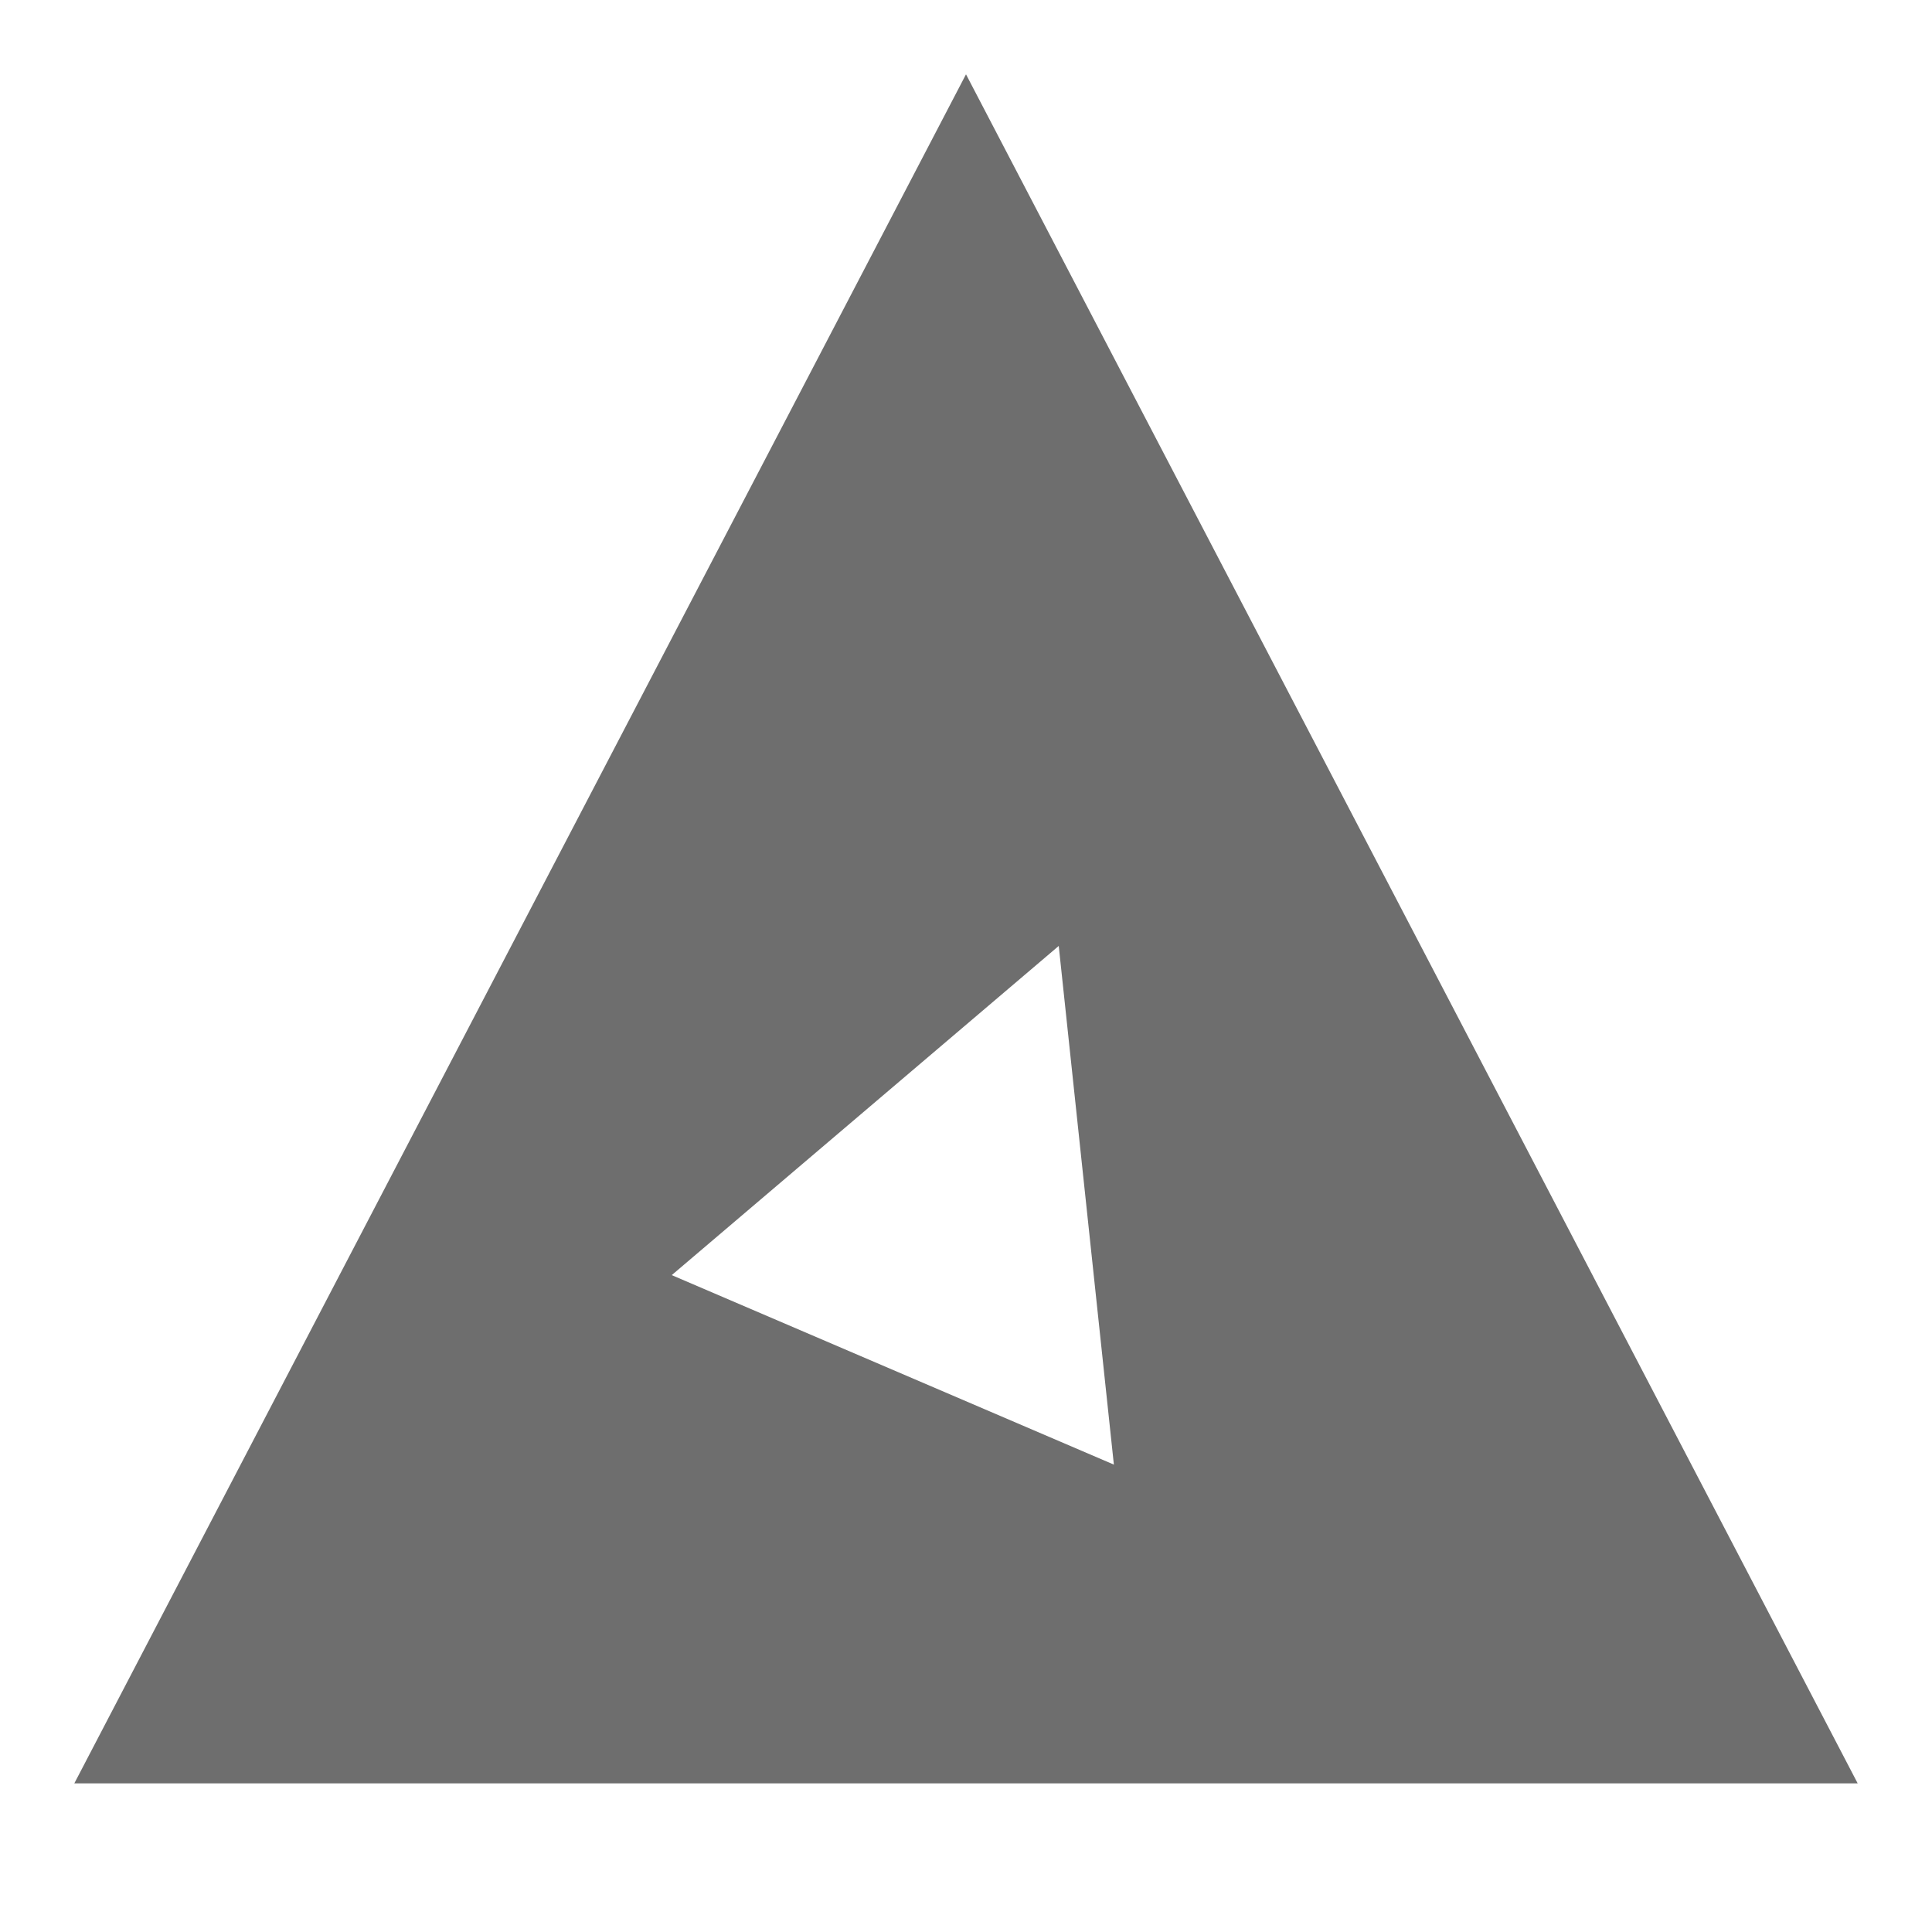
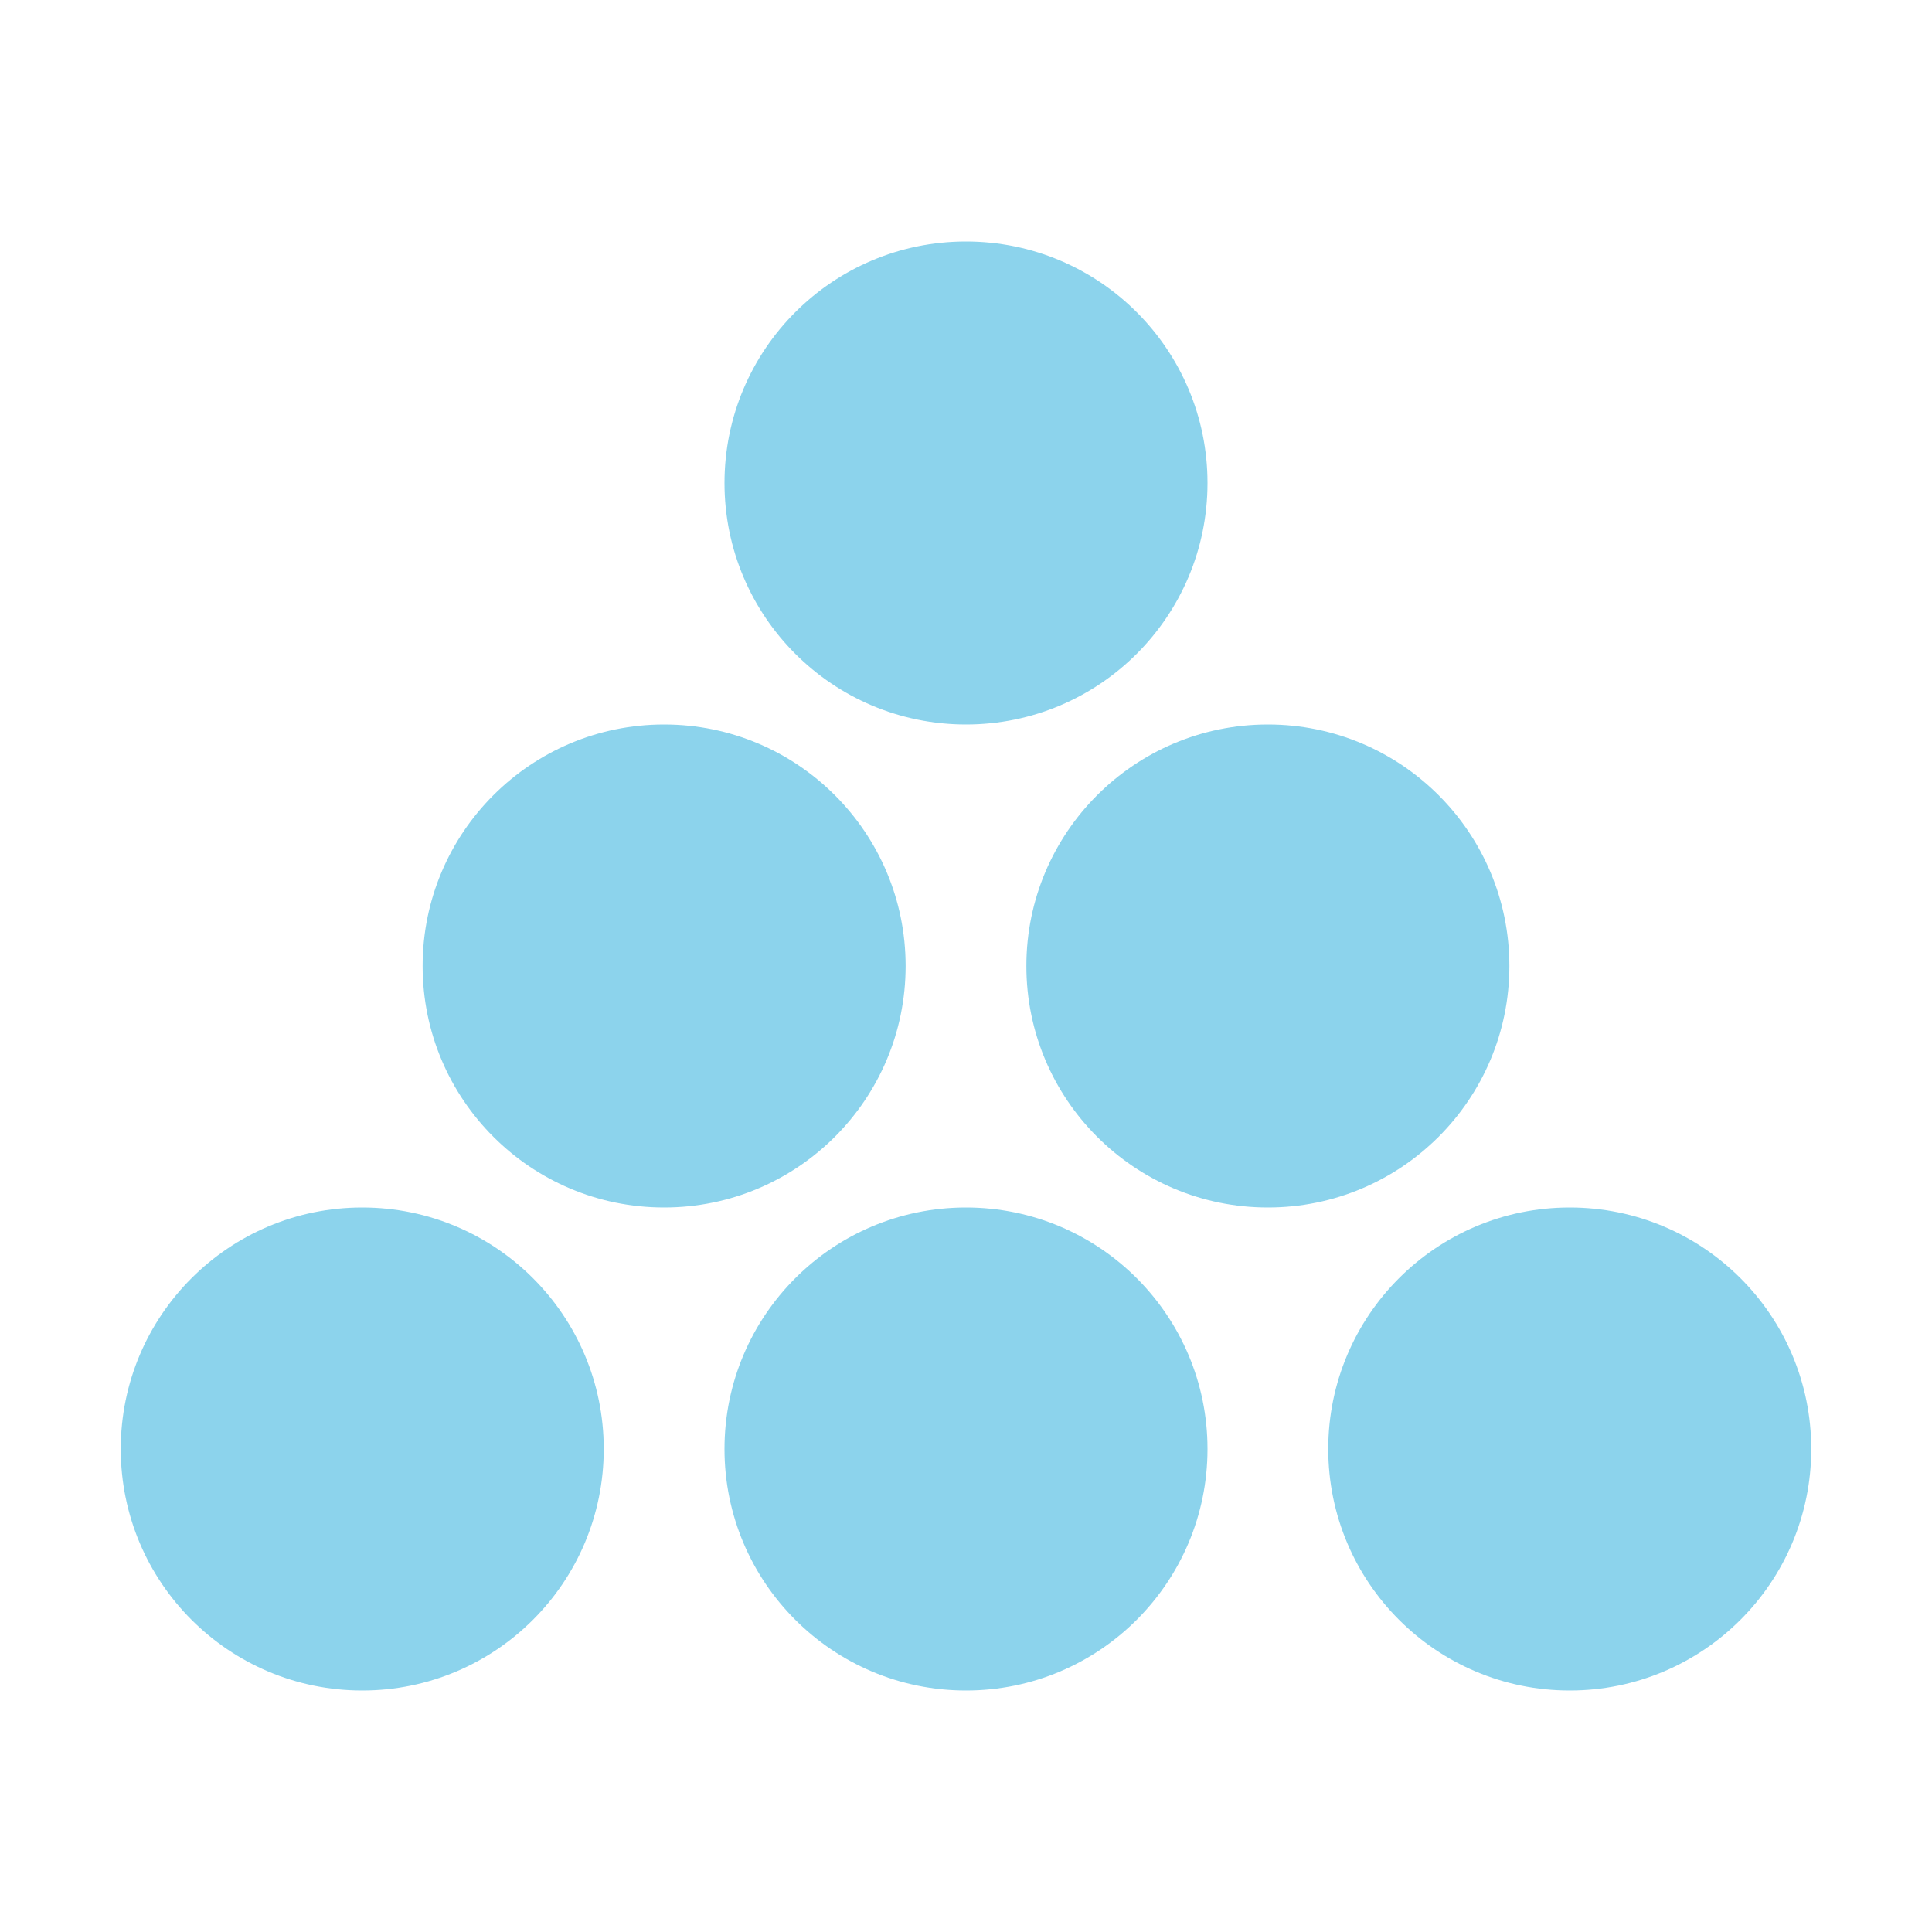
- <svg xmlns="http://www.w3.org/2000/svg" width="13" height="13" viewBox="0 0 13 13">
-   <path fill="#6E6E6E" fill-rule="evenodd" d="M4.52,8.58 L7.495,9.855 L7.124,6.365 L4.52,8.58 Z M0.5,12 L6.5,0.5 L12.5,12 L0.5,12 Z" />
+ <svg xmlns="http://www.w3.org/2000/svg" width="16" height="16" viewBox="0 0 16 16">
+   <g fill="#40B6E0" fill-opacity=".6" fill-rule="evenodd" transform="translate(1 2)">
+     <circle cx="7" cy="2" r="2" />
+     <circle cx="9.5" cy="6" r="2" />
+     <circle cx="4.5" cy="6" r="2" />
+     <circle cx="7" cy="10" r="2" />
+     <circle cx="12" cy="10" r="2" />
+     <circle cx="2" cy="10" r="2" />
+   </g>
</svg>
